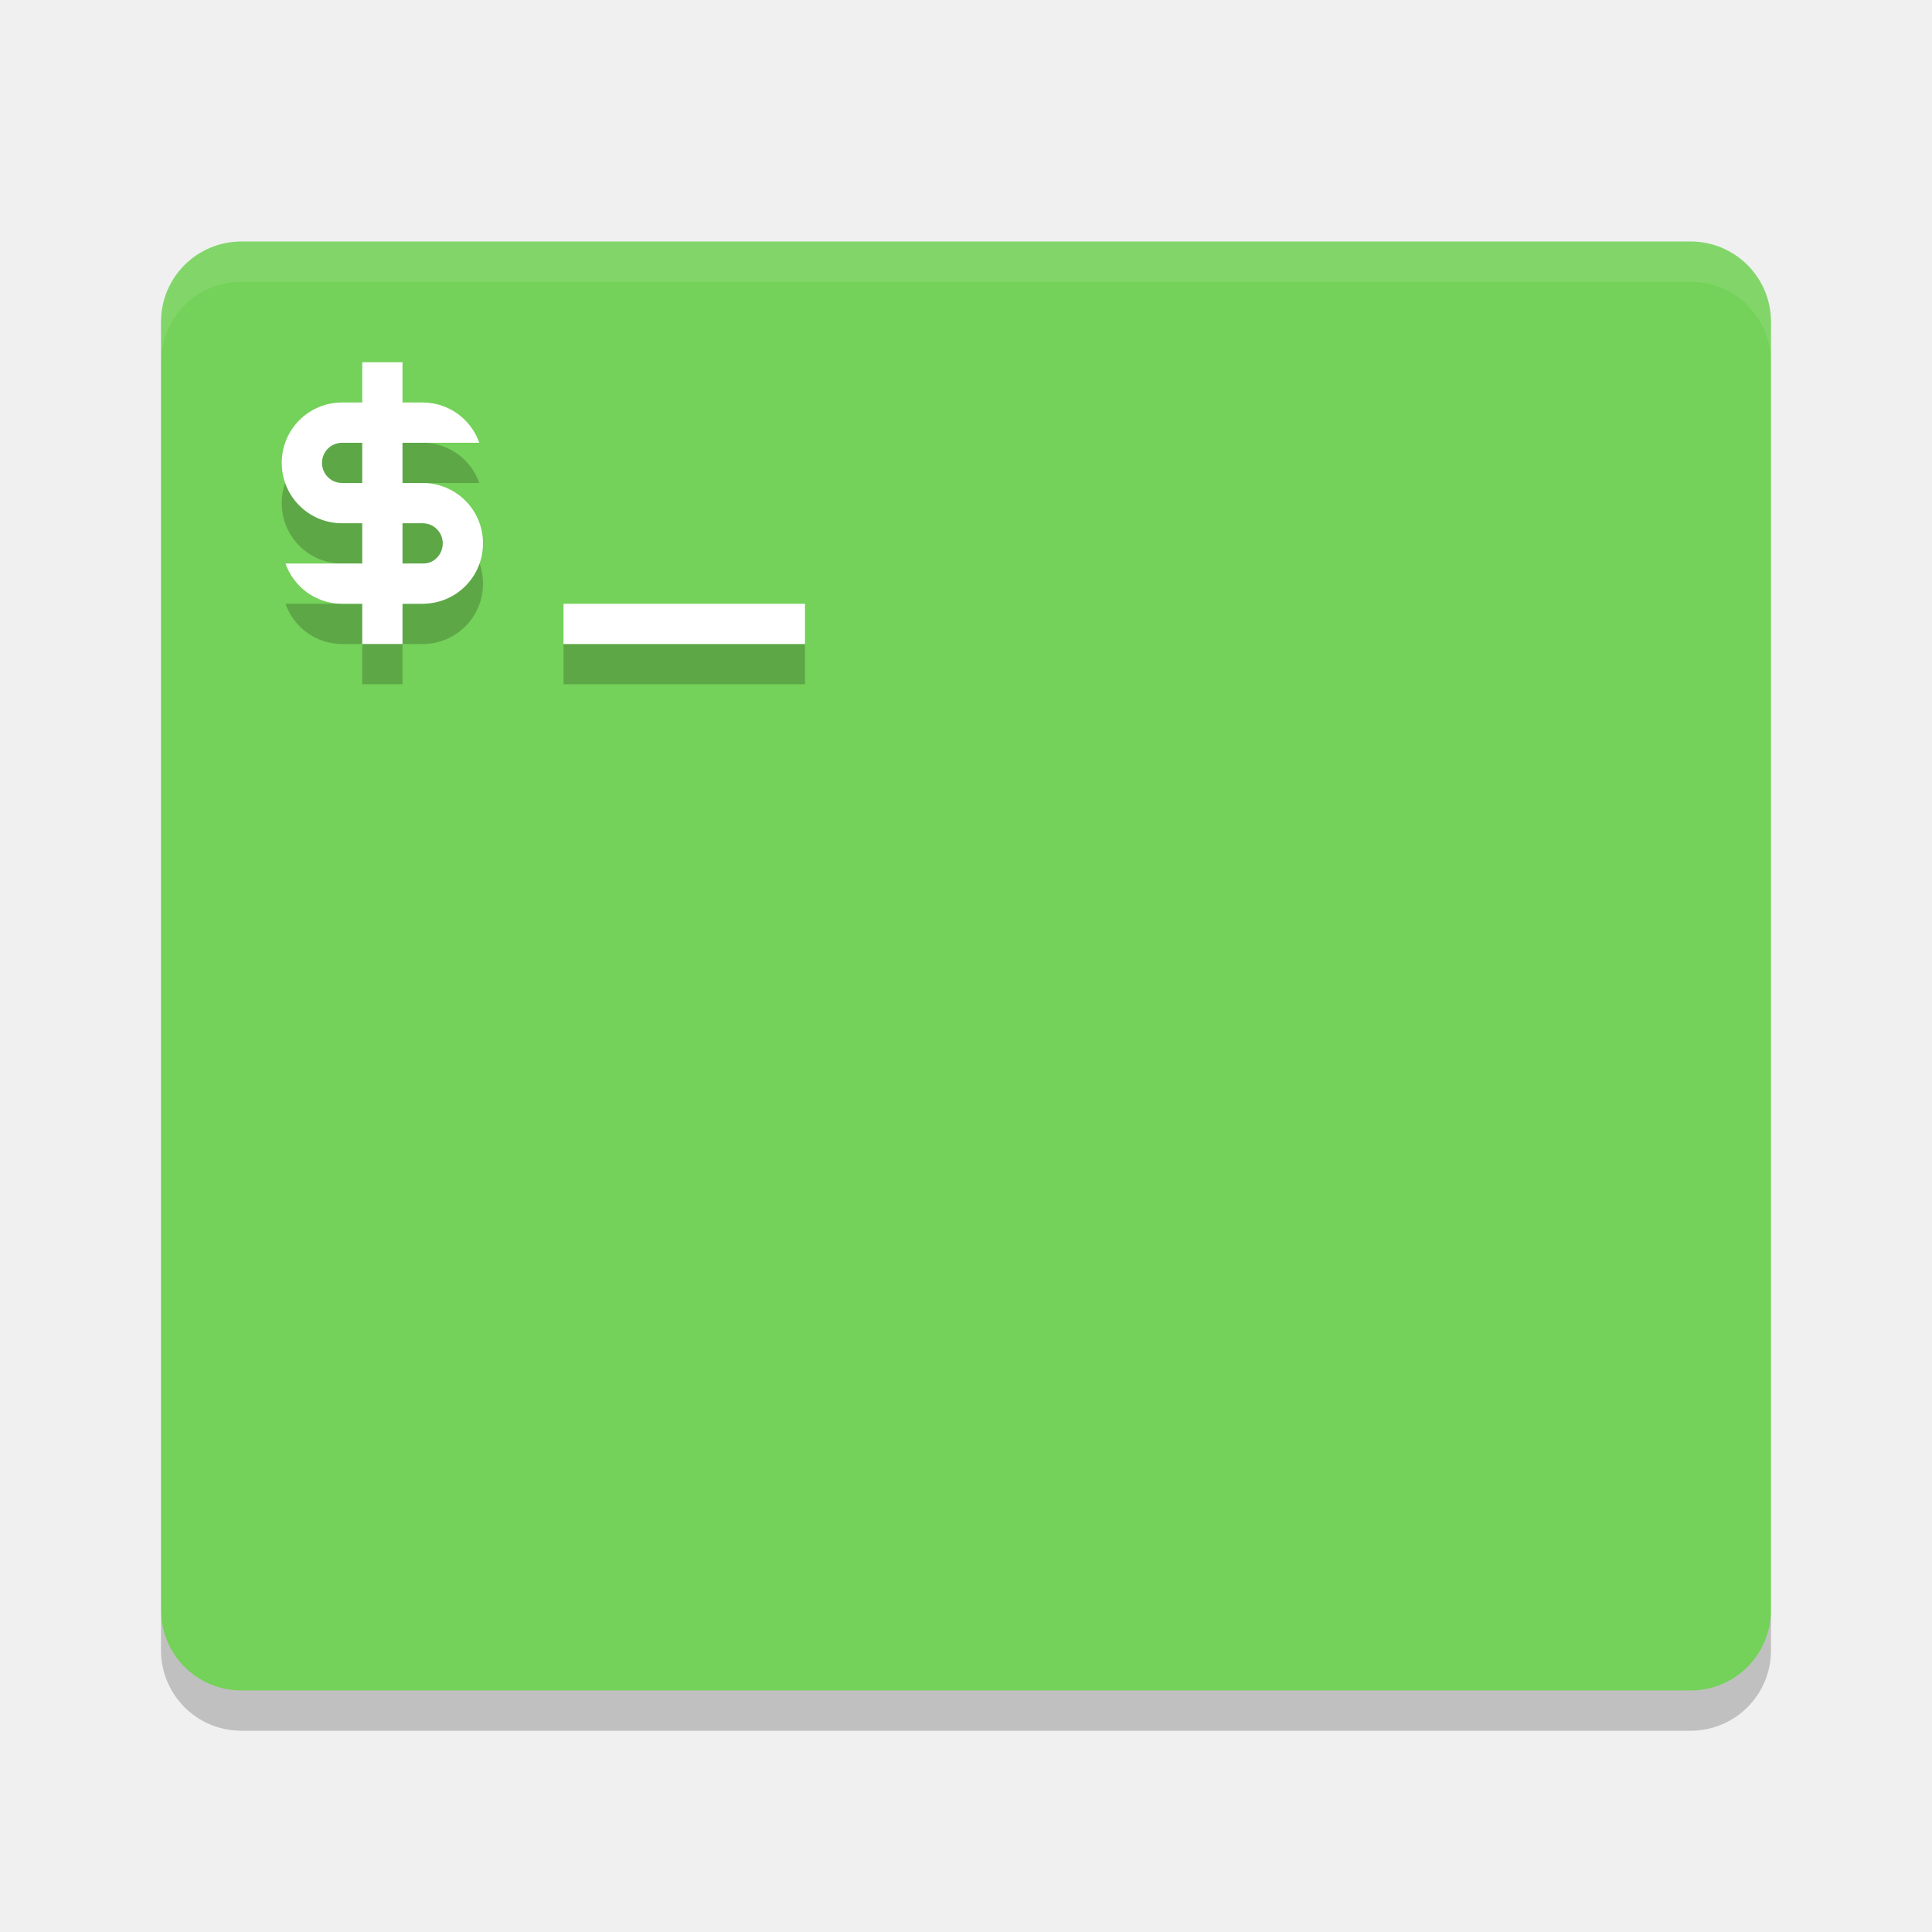
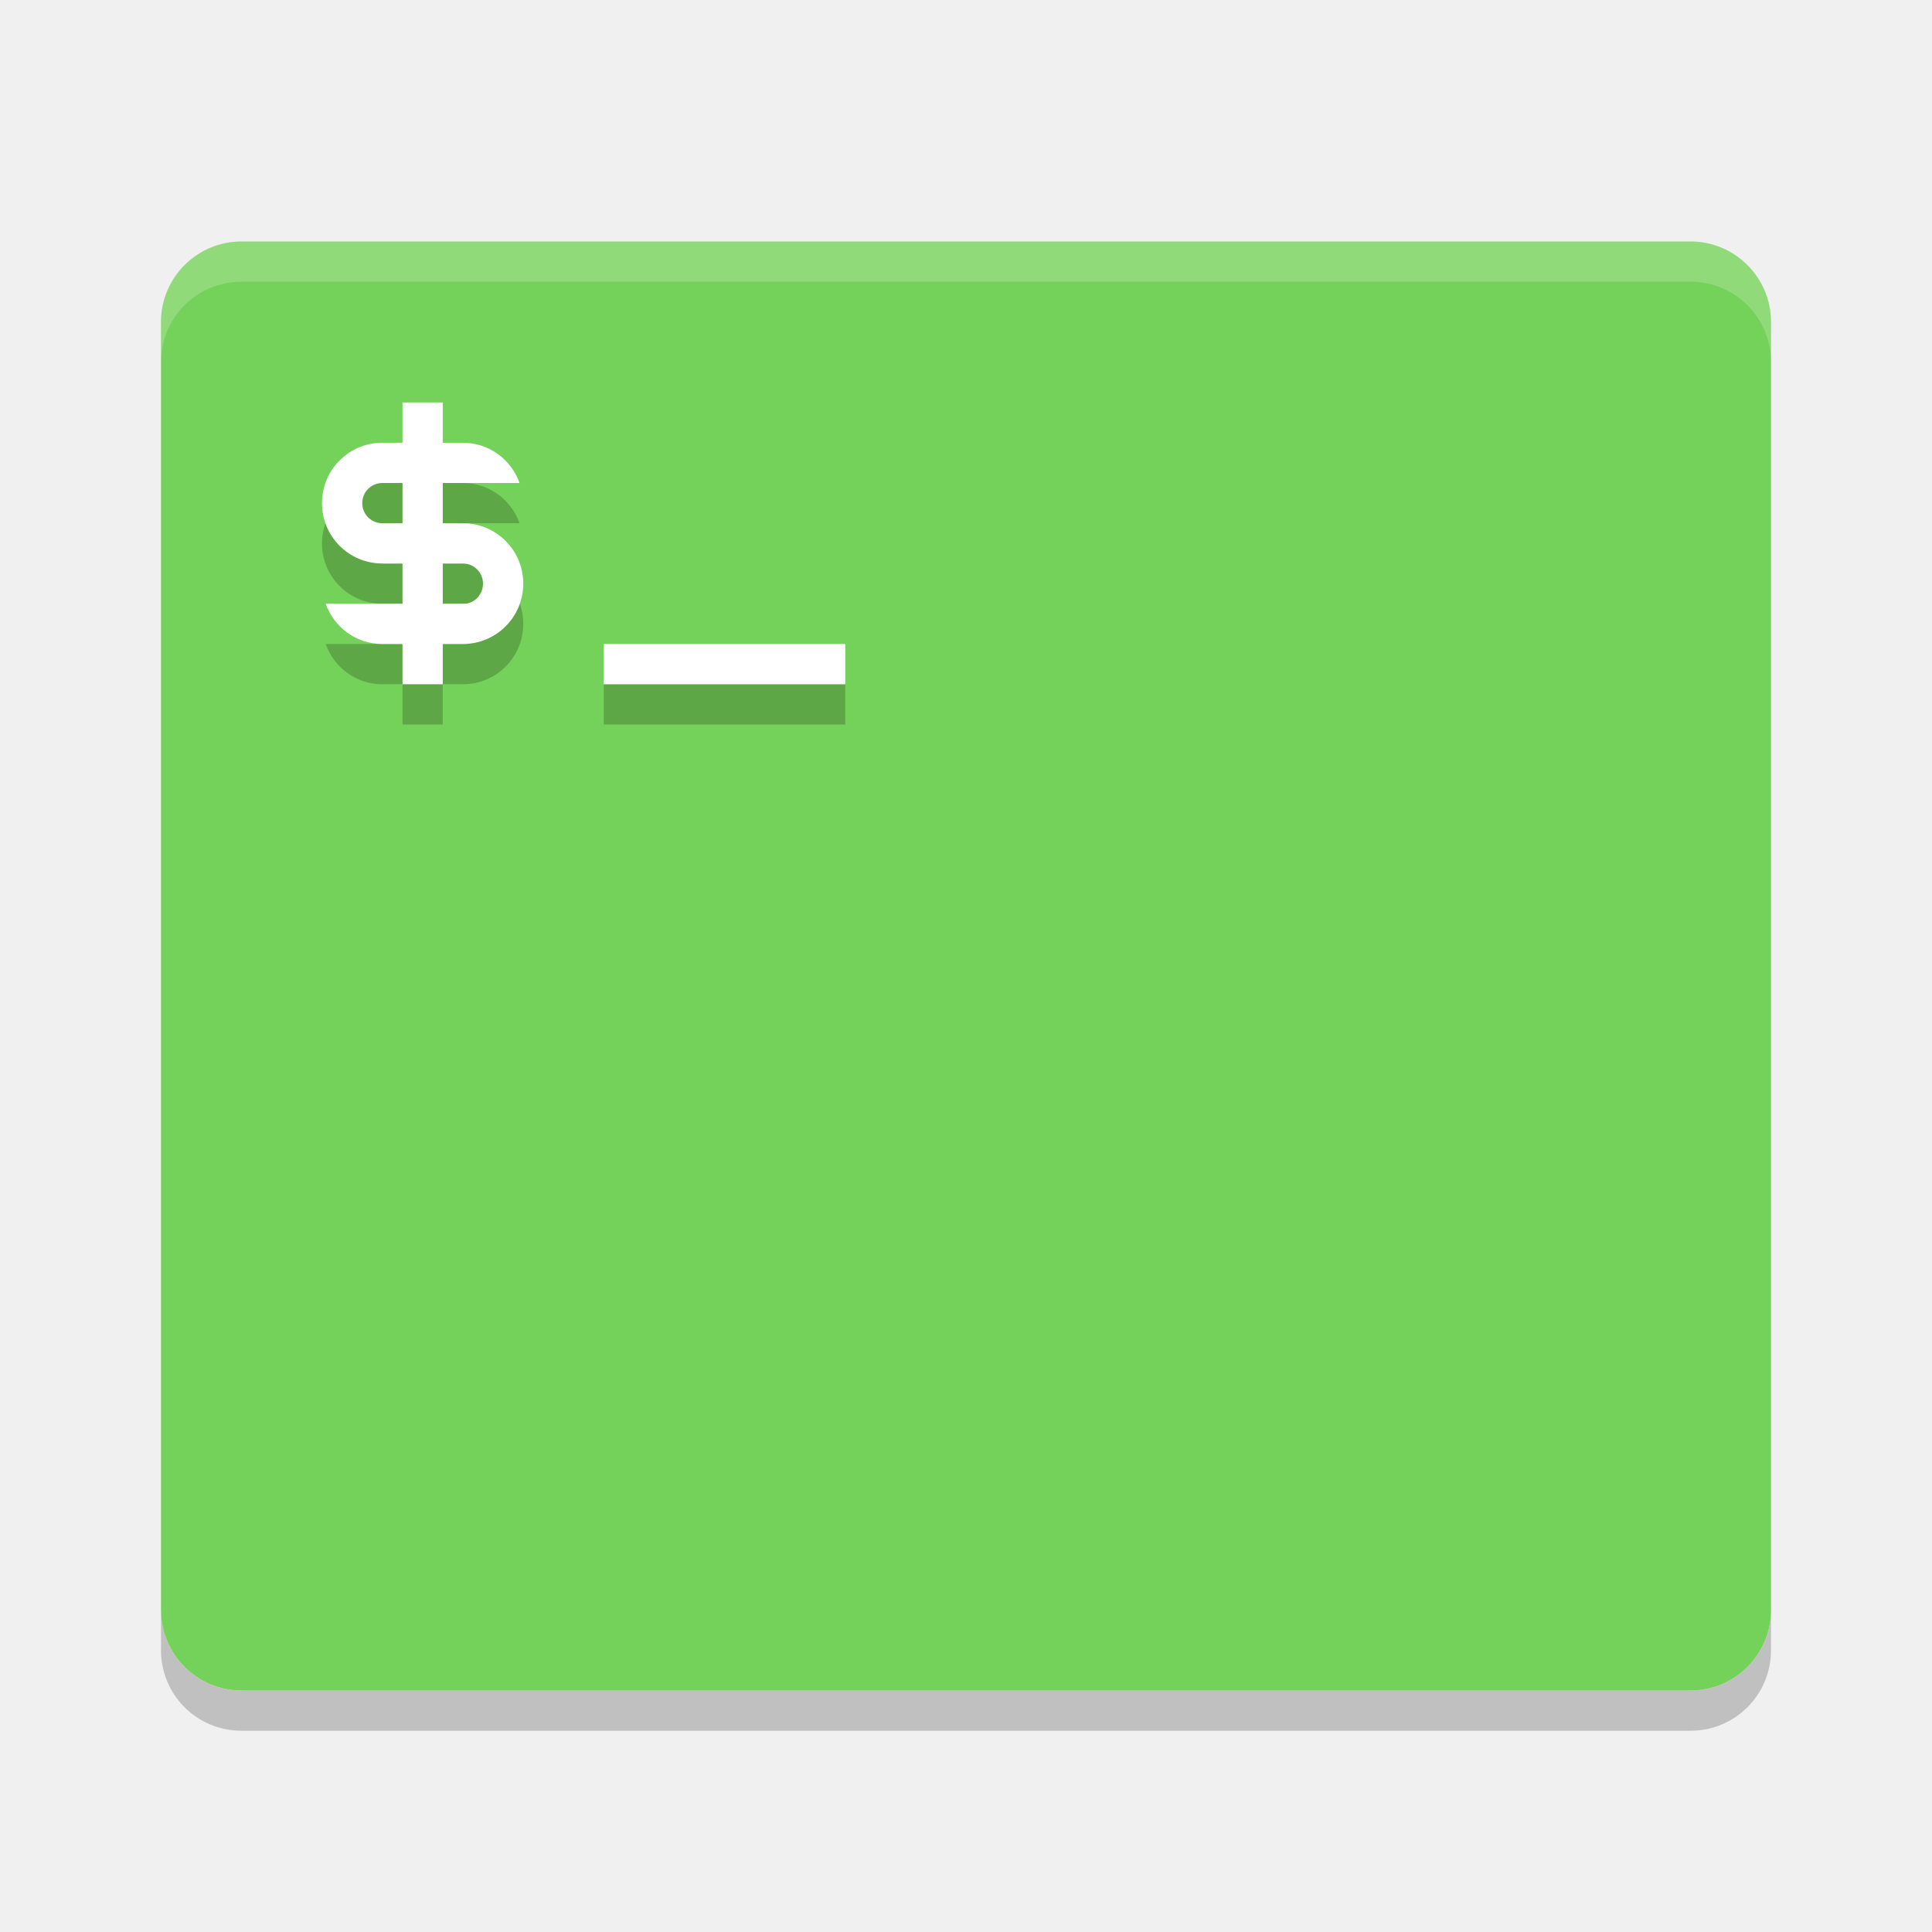
<svg xmlns="http://www.w3.org/2000/svg" height="48" width="48" version="1">
-   <path fill="#74d159" d="m44 40v-32c0-1.108-0.892-2-2-2h-36c-1.108 0-2 0.892-2 2v32c0 1.108 0.892 2 2 2h36c1.108 0 2-0.892 2-2z" />
-   <path opacity=".1" fill="#fff" d="m6 6c-1.108 0-2 0.892-2 2v1c0-1.108 0.892-2 2-2h36c1.108 0 2 0.892 2 2v-1c0-1.108-0.892-2-2-2h-36z" />
-   <path opacity=".2" d="m4 40v1c0 1.108 0.892 2 2 2h36c1.108 0 2-0.892 2-2v-1c0 1.108-0.892 2-2 2h-36c-1.108 0-2-0.892-2-2z" />
-   <g opacity=".2" style="enable-background:new" transform="translate(-145,-236)">
-     <path style="color:#bebebe;" d="m9 9v1h-0.5c-0.831 0-1.5 0.669-1.5 1.5s0.669 1.5 1.5 1.5h0.5v1h-0.5-1.408c0.206 0.582 0.754 1 1.408 1h0.5v1h1v-1h0.5c0.831 0 1.5-0.669 1.5-1.5s-0.669-1.5-1.5-1.5h-0.5v-1h0.5 1.408c-0.206-0.582-0.754-1-1.408-1h-0.5v-1h-1zm-0.5 2h0.5v1h-0.5c-0.277 0-0.5-0.223-0.5-0.5s0.223-0.5 0.5-0.5zm1.5 2h0.5c0.277 0 0.5 0.223 0.5 0.5s-0.223 0.513-0.5 0.5h-0.5v-1zm4 2v1h6v-1h-6z" transform="translate(145,237)" />
-   </g>
-   <g style="enable-background:new" transform="translate(-145,-237)" fill="#fff">
-     <path style="color:#bebebe;" d="m9 9v1h-0.5c-0.831 0-1.5 0.669-1.5 1.5s0.669 1.5 1.5 1.5h0.5v1h-0.5-1.408c0.206 0.582 0.754 1 1.408 1h0.5v1h1v-1h0.5c0.831 0 1.5-0.669 1.5-1.5s-0.669-1.5-1.5-1.5h-0.5v-1h0.5 1.408c-0.206-0.582-0.754-1-1.408-1h-0.5v-1h-1zm-0.5 2h0.5v1h-0.5c-0.277 0-0.5-0.223-0.5-0.5s0.223-0.5 0.5-0.5zm1.5 2h0.5c0.277 0 0.5 0.223 0.5 0.5s-0.223 0.513-0.5 0.5h-0.5v-1zm4 2v1h6v-1h-6z" transform="translate(145,237)" />
-   </g>
+   <path style="opacity:.2" d="m4 40v1c0 1.108.892 2 2 2h36c1.108 0 2-.892 2-2v-1c0 1.108-.892 2-2 2h-36c-1.108 0-2-.892-2-2z" />
+   <rect style="fill:#74d159" rx="2" ry="2" height="36" width="40" y="6" x="4" />
+   <path style="opacity:.2;fill:#ffffff" d="m6 6c-1.108 0-2 .892-2 2v1c0-1.108.892-2 2-2h36c1.108 0 2 .892 2 2v-1c0-1.108-.892-2-2-2z" />
+   <path style="opacity:.2" d="m10 11v1h-.5c-.831 0-1.5.669-1.5 1.5s.669 1.5 1.5 1.5h.5v1h-1.908c.206.582.754 1 1.408 1h0.5v1h1v-1h.5c.831 0 1.5-.669 1.5-1.5s-.669-1.5-1.5-1.5h-0.5v-1h1.908c-.206-.582-.754-1-1.408-1h-.5v-1h-1zm-.5 2h.5v1h-.5c-.277 0-.5-.223-.5-.5s.223-.5.5-.5zm1.5 2h.5c.277 0 .5.223.5.5s-.223.513-.5.5h-.5zm4 2v1h6v-1z" />
+   <path style="fill:#ffffff" d="m10 10v1h-.5c-.831 0-1.5.669-1.5 1.5s.669 1.5 1.5 1.5h.5v1h-1.908c.206.582.754 1 1.408 1h0.5v1h1v-1h.5c.831 0 1.5-.669 1.5-1.5s-.669-1.5-1.5-1.5h-0.5v-1h1.908c-.206-.582-.754-1-1.408-1h-.5v-1h-1zm-.5 2h.5v1h-.5c-.277 0-.5-.223-.5-.5s.223-.5.5-.5zm1.5 2h.5c.277 0 .5.223.5.5s-.223.513-.5.5h-.5zm4 2v1h6v-1z" />
</svg>
